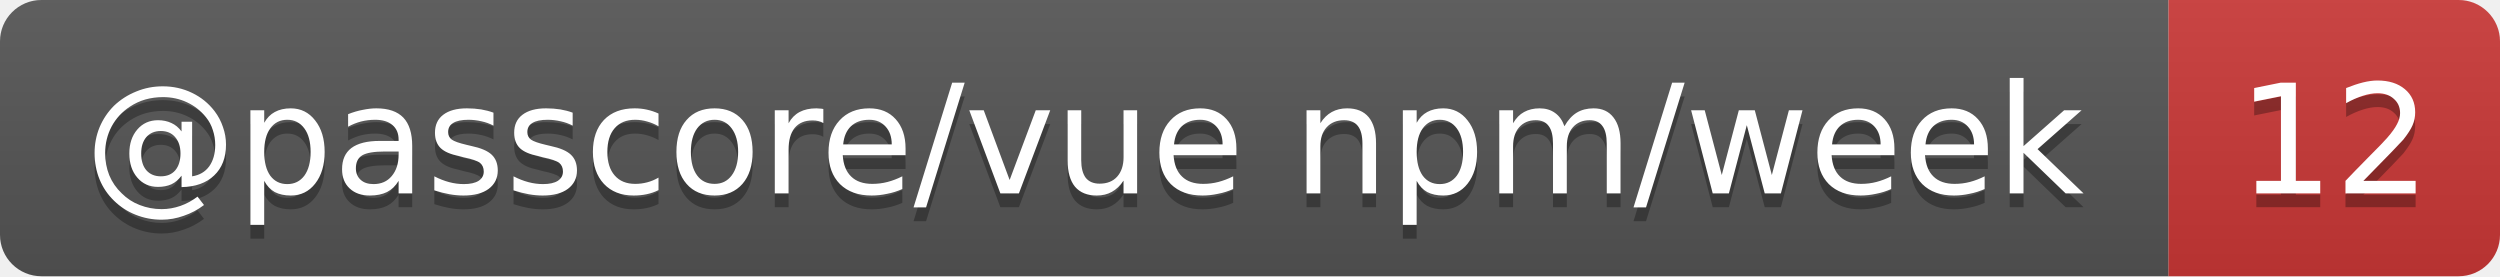
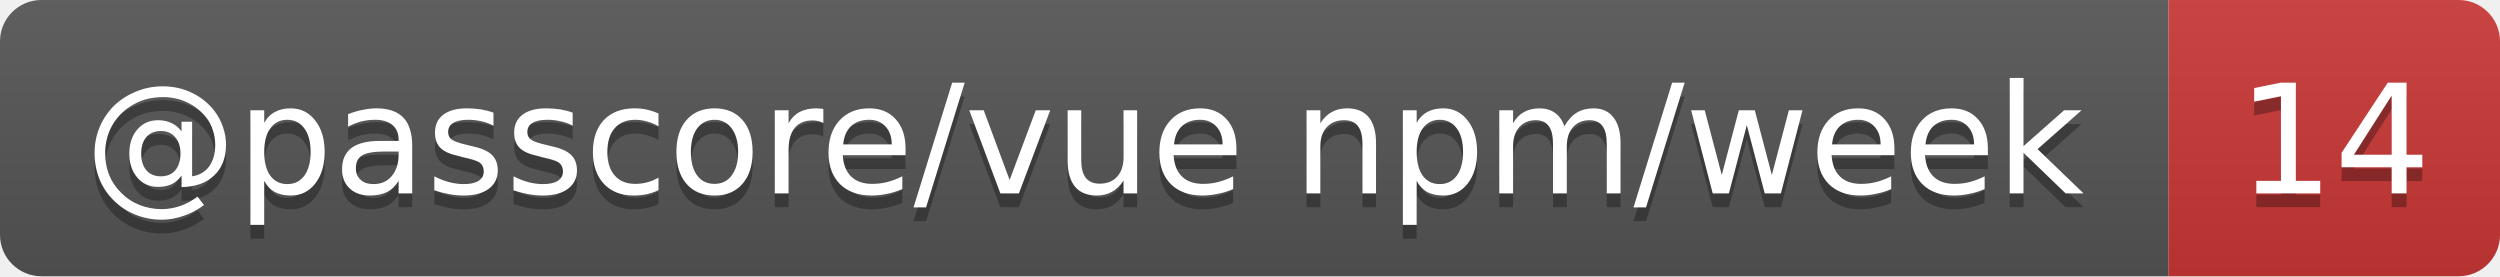
- <svg xmlns="http://www.w3.org/2000/svg" width="181" height="20" role="img" aria-label="@passcore/vue npm/week: 12">
+ <svg xmlns="http://www.w3.org/2000/svg" width="181" height="20" role="img" aria-label="@passcore/vue npm/week: 14">
  <linearGradient id="s" x2="0" y2="100%">
    <stop offset="0" stop-color="#bbb" stop-opacity=".1" />
    <stop offset="1" stop-opacity=".1" />
  </linearGradient>
  <clipPath id="r">
    <rect width="181" height="20" rx="3" fill="#fff" />
  </clipPath>
  <g clip-path="url(#r)">
    <rect width="157" height="20" fill="#555" />
    <rect x="157" width="24" height="20" fill="#cb3837" />
    <rect width="181" height="20" fill="url(#s)" />
  </g>
  <g fill="#fff" text-anchor="middle" font-family="Verdana,Geneva,DejaVu Sans,sans-serif" text-rendering="geometricPrecision" font-size="11">
    <text aria-hidden="true" x="78.5" y="15" fill="#010101" fill-opacity=".3" textLength="146.7">@passcore/vue npm/week</text>
-     <text aria-hidden="true" x="169" y="15" fill="#010101" fill-opacity=".3" textLength="14">12</text>
+     <text aria-hidden="true" x="169" y="15" fill="#010101" fill-opacity=".3" textLength="14">14</text>
    <text x="78.5" y="14" textLength="146.7">@passcore/vue npm/week</text>
-     <text x="169" y="14" textLength="14">12</text>
+     <text x="169" y="14" textLength="14">14</text>
  </g>
</svg>
